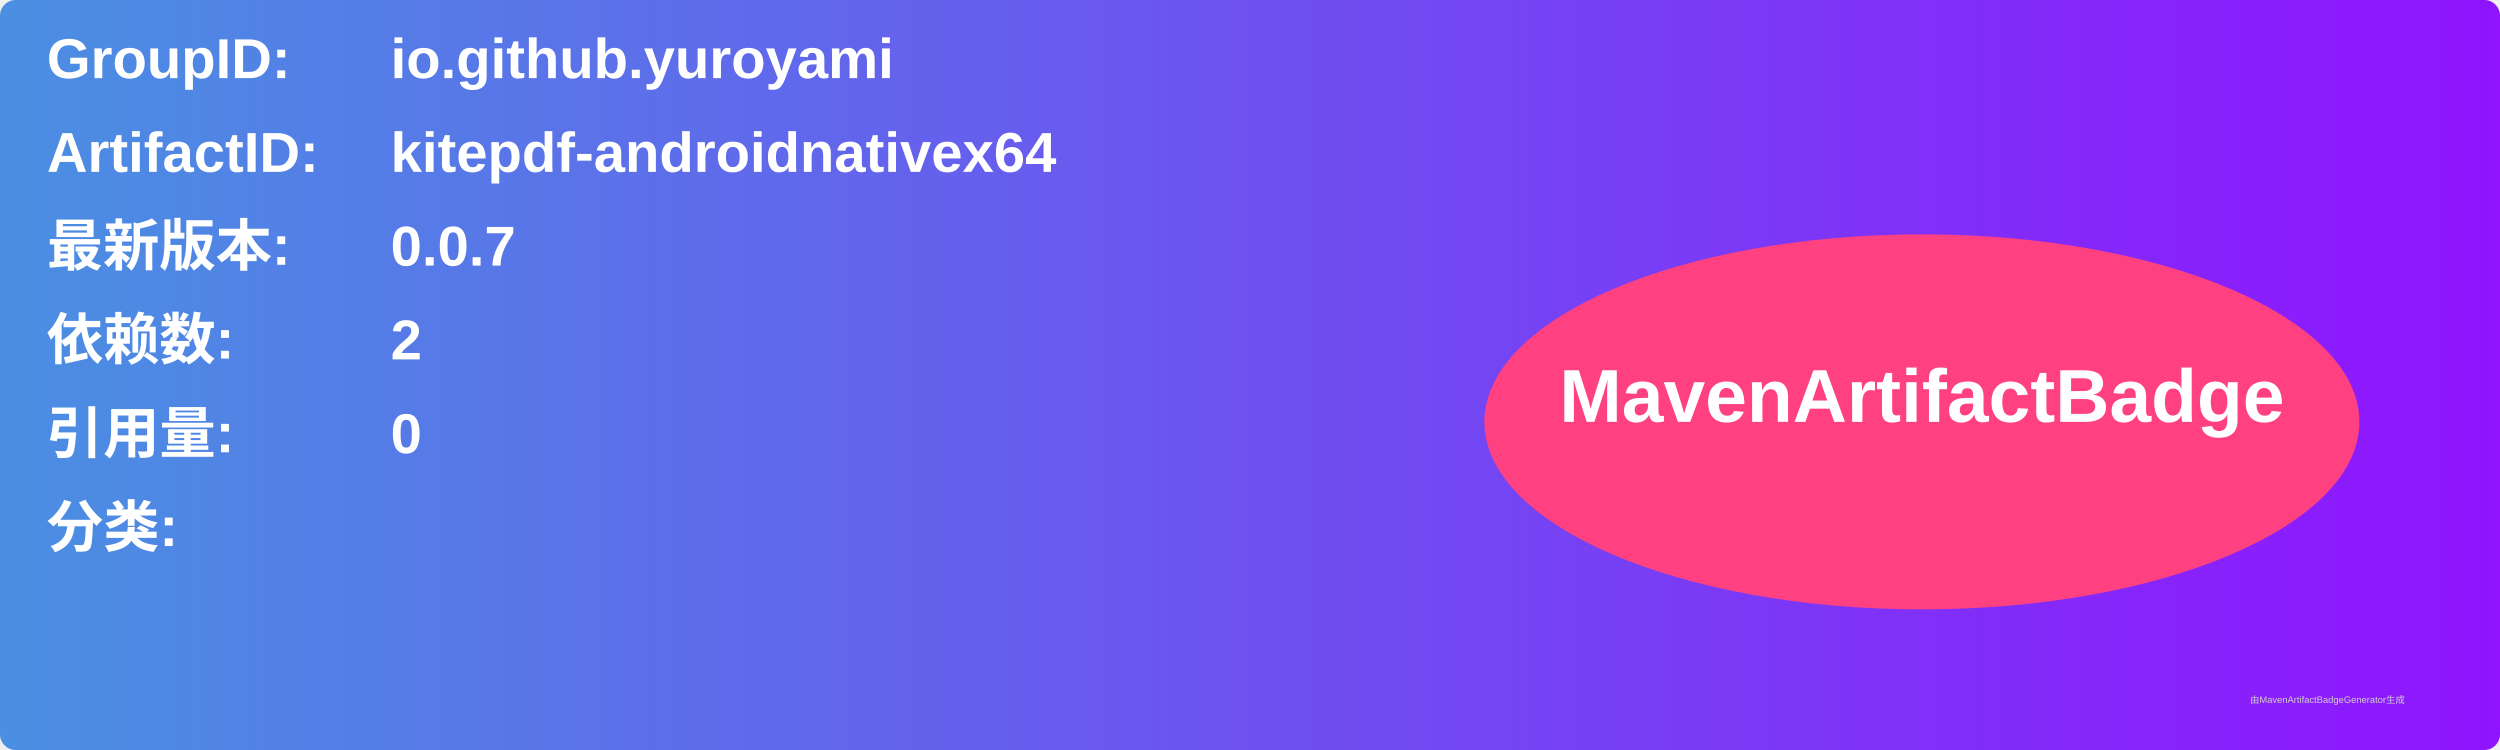
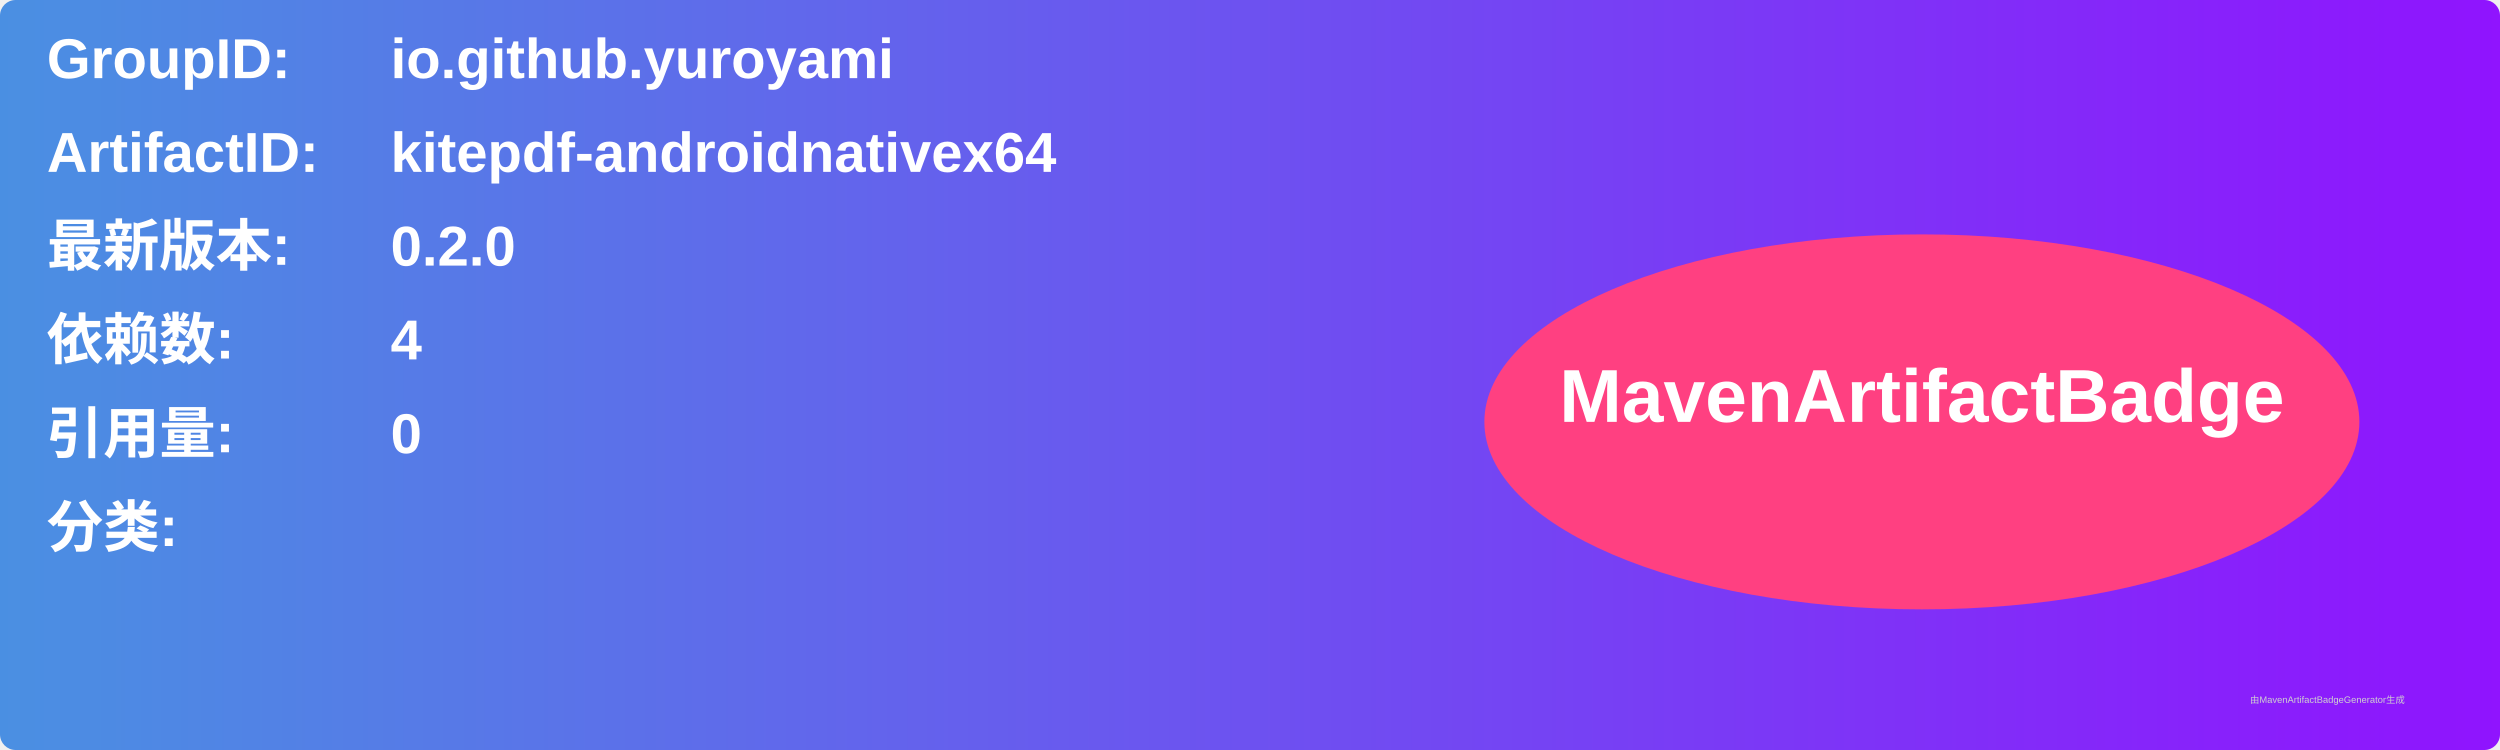
<svg xmlns="http://www.w3.org/2000/svg" width="800" height="240" viewBox="0 0 800 240">
  <linearGradient id="grad" x1="0%" y1="0%" x2="100%" y2="0%">
    <stop offset="0%" stop-color="#4a90e2" />
    <stop offset="100%" stop-color="#9013fe" />
  </linearGradient>
  <rect width="100%" height="100%" rx="5" ry="5" fill="url(#grad)" />
  <g transform="translate(15, 15)">
    <text x="0" y="10" font-family="Arial" font-size="18" fill="white" font-weight="bold" width="260">GroupID:</text>
    <text x="110" y="10" font-family="Arial" font-size="18" fill="white" font-weight="bold" width="460">io.github.yuroyami</text>
    <text x="0" y="40" font-family="Arial" font-size="18" fill="white" font-weight="bold" width="260">ArtifactID:</text>
    <text x="110" y="40" font-family="Arial" font-size="18" fill="white" font-weight="bold" width="460">kitepdf-androidnativex64</text>
    <text x="0" y="70" font-family="Arial" font-size="18" fill="white" font-weight="bold">最新版本:</text>
    <text x="110" y="70" font-family="Arial" font-size="18" fill="white" font-weight="bold">
-       <tspan font-weight="bold">0.0.7</tspan>
+       <tspan font-weight="bold">0.2.0</tspan>
    </text>
    <text x="0" y="100" font-family="Arial" font-size="18" fill="white" font-weight="bold">依赖数: </text>
    <text x="110" y="100" font-family="Arial" font-size="18" fill="white">
-       <tspan font-weight="bold">2</tspan>
+       <tspan font-weight="bold">4</tspan>
    </text>
    <text x="0" y="130" font-family="Arial" font-size="18" fill="white" font-weight="bold">引用量: </text>
    <text x="110" y="130" font-family="Arial" font-size="18" fill="white">
      <tspan font-weight="bold">0</tspan>
    </text>
    <text x="0" y="160" font-family="Arial" font-size="18" fill="white" font-weight="bold">分类:</text>
    <text x="10" y="190" font-family="Arial" font-size="10" fill="white">
      <tspan font-weight="bold" />
    </text>
    <ellipse cx="600" cy="120" rx="140" ry="60" fill="#ff4081" />
    <text x="600" y="120" text-anchor="middle" font-family="Arial" font-size="24" fill="white" font-weight="bold">MavenArtifactBadge</text>
  </g>
  <text x="720" y="225" font-family="Arial" font-size="3" fill="#d0d0d0">由MavenArtifactBadgeGenerator生成</text>
</svg>
